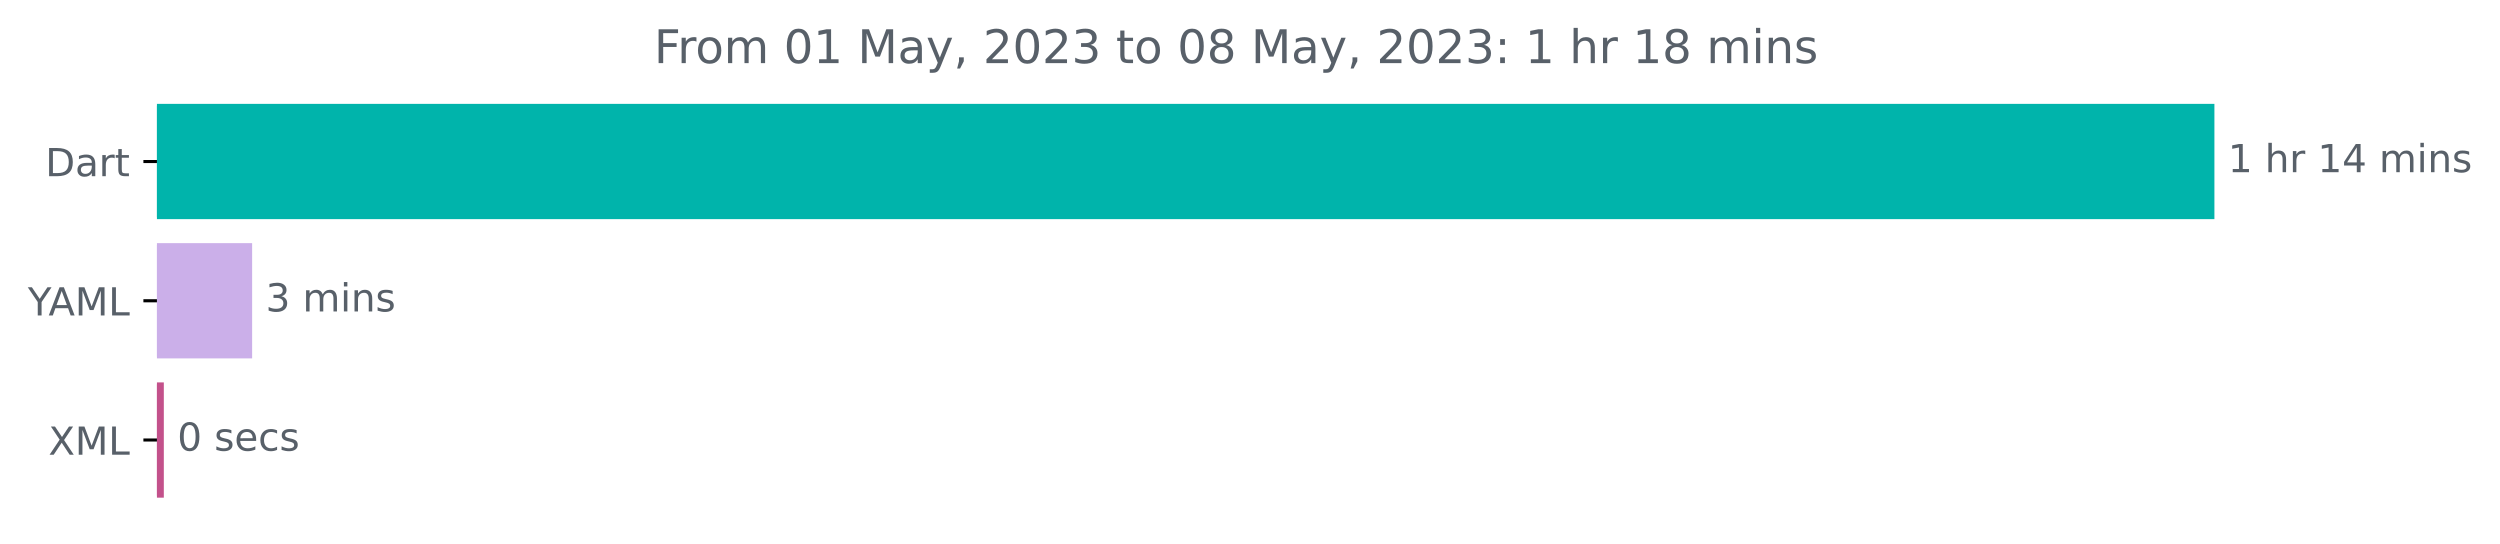
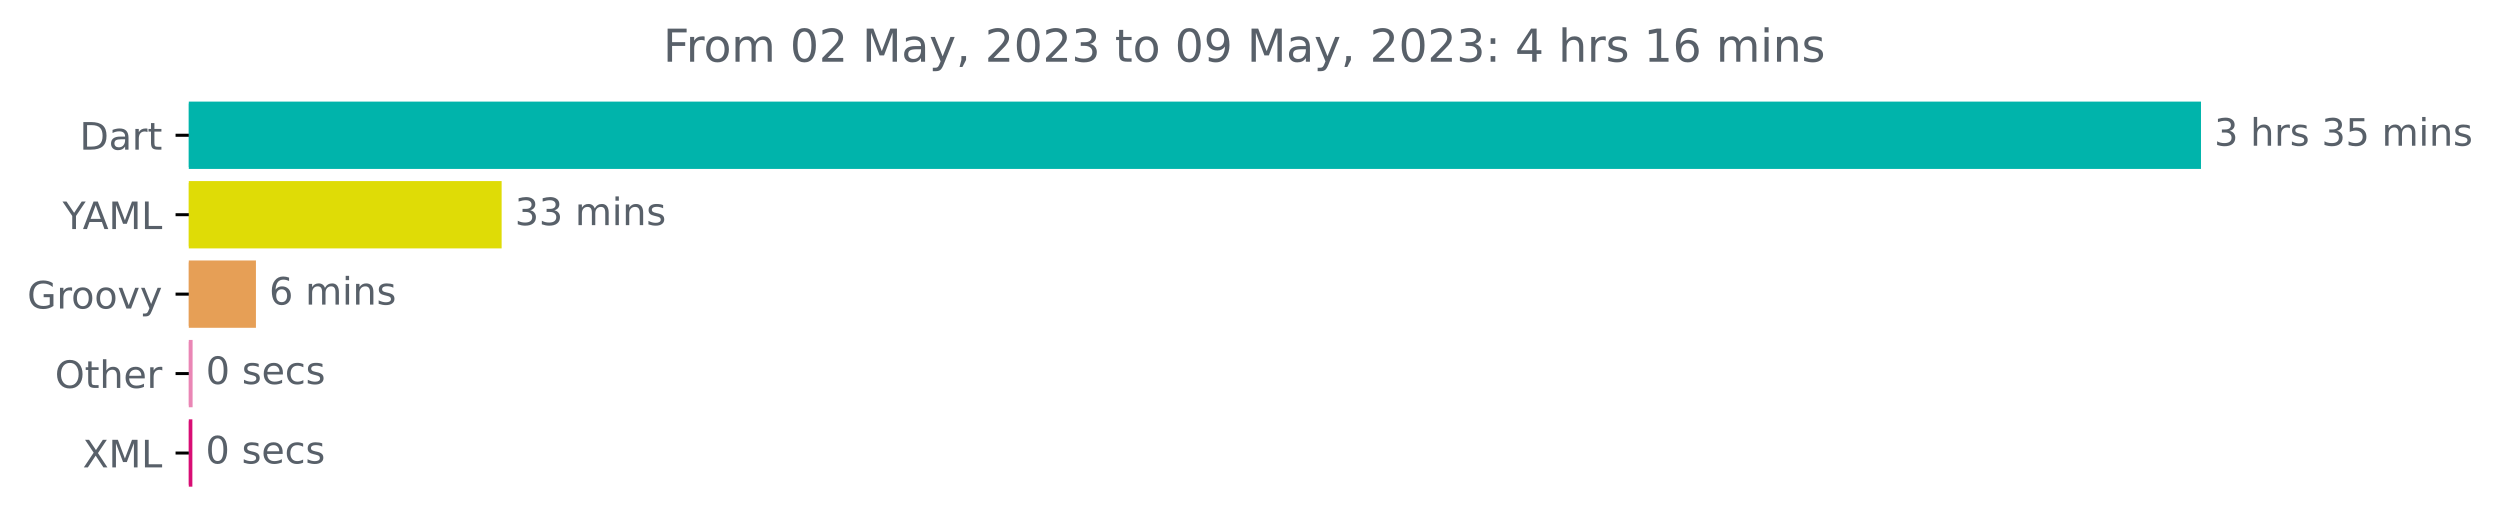
- <svg xmlns="http://www.w3.org/2000/svg" xmlns:xlink="http://www.w3.org/1999/xlink" width="646.338pt" height="140.398pt" viewBox="0 0 646.338 140.398" version="1.1">
+ <svg xmlns="http://www.w3.org/2000/svg" xmlns:xlink="http://www.w3.org/1999/xlink" width="660.883pt" height="140.398pt" viewBox="0 0 660.883 140.398" version="1.1">
  <defs>
    <style type="text/css">*{stroke-linejoin: round; stroke-linecap: butt}</style>
  </defs>
  <g id="figure_1">
    <g id="patch_1">
-       <path d="M 0 140.398  L 646.338 140.398  L 646.338 0  L 0 0  L 0 140.398  z " style="fill: none" />
+       <path d="M 0 140.398  L 660.883 140.398  L 660.883 0  L 0 0  L 0 140.398  z " style="fill: none" />
    </g>
    <g id="axes_1">
      <g id="patch_2">
-         <path d="M 40.573 27.358  L 572.002 27.358  L 572.002 56.158  L 40.573 56.158  z " clip-path="url(#p2a0a44e712)" style="fill: #00b4ab; stroke: #00b4ab; stroke-linejoin: miter" />
+         <path d="M 49.909 27.358  L 581.338 27.358  L 581.338 44.158  L 49.909 44.158  z " clip-path="url(#pbb210f0771)" style="fill: #00b4ab; stroke: #00b4ab; stroke-linejoin: miter" />
      </g>
      <g id="patch_3">
-         <path d="M 40.573 63.358  L 64.684 63.358  L 64.684 92.158  L 40.573 92.158  z " clip-path="url(#p2a0a44e712)" style="fill: #cbafe9; stroke: #cbafe9; stroke-linejoin: miter" />
+         <path d="M 49.909 48.358  L 132.11 48.358  L 132.11 65.158  L 49.909 65.158  z " clip-path="url(#pbb210f0771)" style="fill: #dfdc06; stroke: #dfdc06; stroke-linejoin: miter" />
      </g>
      <g id="patch_4">
-         <path d="M 40.573 99.358  L 41.854 99.358  L 41.854 128.158  L 40.573 128.158  z " clip-path="url(#p2a0a44e712)" style="fill: #c3518b; stroke: #c3518b; stroke-linejoin: miter" />
+         <path d="M 49.909 69.358  L 67.158 69.358  L 67.158 86.158  L 49.909 86.158  z " clip-path="url(#pbb210f0771)" style="fill: #e69f56; stroke: #e69f56; stroke-linejoin: miter" />
+       </g>
+       <g id="patch_5">
+         <path d="M 49.909 90.358  L 50.415 90.358  L 50.415 107.158  L 49.909 107.158  z " clip-path="url(#pbb210f0771)" style="fill: #ea86b5; stroke: #ea86b5; stroke-linejoin: miter" />
+       </g>
+       <g id="patch_6">
+         <path d="M 49.909 111.358  L 50.352 111.358  L 50.352 128.158  L 49.909 128.158  z " clip-path="url(#pbb210f0771)" style="fill: #d80d74; stroke: #d80d74; stroke-linejoin: miter" />
      </g>
      <g id="matplotlib.axis_1" />
      <g id="matplotlib.axis_2">
        <g id="ytick_1">
          <g id="line2d_1">
            <defs>
-               <path id="me6d8c4fc4b" d="M 0 0  L -3.5 0  " style="stroke: #000000; stroke-width: 0.8" />
+               <path id="m9f4df62b36" d="M 0 0  L -3.5 0  " style="stroke: #000000; stroke-width: 0.8" />
            </defs>
            <g>
-               <use xlink:href="#me6d8c4fc4b" x="40.573" y="41.758" style="stroke: #000000; stroke-width: 0.8" />
+               <use xlink:href="#m9f4df62b36" x="49.909" y="35.758" style="stroke: #000000; stroke-width: 0.8" />
            </g>
          </g>
          <g id="text_1">
-             <g style="fill: #586069" transform="translate(11.71406 45.55734)scale(0.1 -0.1)">
+             <g style="fill: #586069" transform="translate(21.05 39.55734)scale(0.1 -0.1)">
              <defs>
                <path id="DejaVuSans-44" d="M 1259 4147  L 1259 519  L 2022 519  Q 2988 519 3436 956  Q 3884 1394 3884 2338  Q 3884 3275 3436 3711  Q 2988 4147 2022 4147  L 1259 4147  z M 628 4666  L 1925 4666  Q 3281 4666 3915 4102  Q 4550 3538 4550 2338  Q 4550 1131 3912 565  Q 3275 0 1925 0  L 628 0  L 628 4666  z " transform="scale(0.015625)" />
                <path id="DejaVuSans-61" d="M 2194 1759  Q 1497 1759 1228 1600  Q 959 1441 959 1056  Q 959 750 1161 570  Q 1363 391 1709 391  Q 2188 391 2477 730  Q 2766 1069 2766 1631  L 2766 1759  L 2194 1759  z M 3341 1997  L 3341 0  L 2766 0  L 2766 531  Q 2569 213 2275 61  Q 1981 -91 1556 -91  Q 1019 -91 701 211  Q 384 513 384 1019  Q 384 1609 779 1909  Q 1175 2209 1959 2209  L 2766 2209  L 2766 2266  Q 2766 2663 2505 2880  Q 2244 3097 1772 3097  Q 1472 3097 1187 3025  Q 903 2953 641 2809  L 641 3341  Q 956 3463 1253 3523  Q 1550 3584 1831 3584  Q 2591 3584 2966 3190  Q 3341 2797 3341 1997  z " transform="scale(0.015625)" />
                <path id="DejaVuSans-72" d="M 2631 2963  Q 2534 3019 2420 3045  Q 2306 3072 2169 3072  Q 1681 3072 1420 2755  Q 1159 2438 1159 1844  L 1159 0  L 581 0  L 581 3500  L 1159 3500  L 1159 2956  Q 1341 3275 1631 3429  Q 1922 3584 2338 3584  Q 2397 3584 2469 3576  Q 2541 3569 2628 3553  L 2631 2963  z " transform="scale(0.015625)" />
                <path id="DejaVuSans-74" d="M 1172 4494  L 1172 3500  L 2356 3500  L 2356 3053  L 1172 3053  L 1172 1153  Q 1172 725 1289 603  Q 1406 481 1766 481  L 2356 481  L 2356 0  L 1766 0  Q 1100 0 847 248  Q 594 497 594 1153  L 594 3053  L 172 3053  L 172 3500  L 594 3500  L 594 4494  L 1172 4494  z " transform="scale(0.015625)" />
              </defs>
              <use xlink:href="#DejaVuSans-44" />
              <use xlink:href="#DejaVuSans-61" x="77.002" />
              <use xlink:href="#DejaVuSans-72" x="138.281" />
              <use xlink:href="#DejaVuSans-74" x="179.395" />
            </g>
          </g>
        </g>
        <g id="ytick_2">
          <g id="line2d_2">
            <g>
-               <use xlink:href="#me6d8c4fc4b" x="40.573" y="77.758" style="stroke: #000000; stroke-width: 0.8" />
+               <use xlink:href="#m9f4df62b36" x="49.909" y="56.758" style="stroke: #000000; stroke-width: 0.8" />
            </g>
          </g>
          <g id="text_2">
-             <g style="fill: #586069" transform="translate(7.2 81.55734)scale(0.1 -0.1)">
+             <g style="fill: #586069" transform="translate(16.53594 60.55734)scale(0.1 -0.1)">
              <defs>
                <path id="DejaVuSans-59" d="M -13 4666  L 666 4666  L 1959 2747  L 3244 4666  L 3922 4666  L 2272 2222  L 2272 0  L 1638 0  L 1638 2222  L -13 4666  z " transform="scale(0.015625)" />
                <path id="DejaVuSans-41" d="M 2188 4044  L 1331 1722  L 3047 1722  L 2188 4044  z M 1831 4666  L 2547 4666  L 4325 0  L 3669 0  L 3244 1197  L 1141 1197  L 716 0  L 50 0  L 1831 4666  z " transform="scale(0.015625)" />
                <path id="DejaVuSans-4d" d="M 628 4666  L 1569 4666  L 2759 1491  L 3956 4666  L 4897 4666  L 4897 0  L 4281 0  L 4281 4097  L 3078 897  L 2444 897  L 1241 4097  L 1241 0  L 628 0  L 628 4666  z " transform="scale(0.015625)" />
                <path id="DejaVuSans-4c" d="M 628 4666  L 1259 4666  L 1259 531  L 3531 531  L 3531 0  L 628 0  L 628 4666  z " transform="scale(0.015625)" />
              </defs>
              <use xlink:href="#DejaVuSans-59" />
              <use xlink:href="#DejaVuSans-41" x="53.334" />
              <use xlink:href="#DejaVuSans-4d" x="121.742" />
              <use xlink:href="#DejaVuSans-4c" x="208.021" />
            </g>
          </g>
        </g>
        <g id="ytick_3">
          <g id="line2d_3">
            <g>
-               <use xlink:href="#me6d8c4fc4b" x="40.573" y="113.758" style="stroke: #000000; stroke-width: 0.8" />
+               <use xlink:href="#m9f4df62b36" x="49.909" y="77.758" style="stroke: #000000; stroke-width: 0.8" />
            </g>
          </g>
          <g id="text_3">
-             <g style="fill: #586069" transform="translate(12.52344 117.5573)scale(0.1 -0.1)">
+             <g style="fill: #586069" transform="translate(7.2 81.55734)scale(0.1 -0.1)">
+               <defs>
+                 <path id="DejaVuSans-47" d="M 3809 666  L 3809 1919  L 2778 1919  L 2778 2438  L 4434 2438  L 4434 434  Q 4069 175 3628 42  Q 3188 -91 2688 -91  Q 1594 -91 976 548  Q 359 1188 359 2328  Q 359 3472 976 4111  Q 1594 4750 2688 4750  Q 3144 4750 3555 4637  Q 3966 4525 4313 4306  L 4313 3634  Q 3963 3931 3569 4081  Q 3175 4231 2741 4231  Q 1884 4231 1454 3753  Q 1025 3275 1025 2328  Q 1025 1384 1454 906  Q 1884 428 2741 428  Q 3075 428 3337 486  Q 3600 544 3809 666  z " transform="scale(0.015625)" />
+                 <path id="DejaVuSans-6f" d="M 1959 3097  Q 1497 3097 1228 2736  Q 959 2375 959 1747  Q 959 1119 1226 758  Q 1494 397 1959 397  Q 2419 397 2687 759  Q 2956 1122 2956 1747  Q 2956 2369 2687 2733  Q 2419 3097 1959 3097  z M 1959 3584  Q 2709 3584 3137 3096  Q 3566 2609 3566 1747  Q 3566 888 3137 398  Q 2709 -91 1959 -91  Q 1206 -91 779 398  Q 353 888 353 1747  Q 353 2609 779 3096  Q 1206 3584 1959 3584  z " transform="scale(0.015625)" />
+                 <path id="DejaVuSans-76" d="M 191 3500  L 800 3500  L 1894 563  L 2988 3500  L 3597 3500  L 2284 0  L 1503 0  L 191 3500  z " transform="scale(0.015625)" />
+                 <path id="DejaVuSans-79" d="M 2059 -325  Q 1816 -950 1584 -1140  Q 1353 -1331 966 -1331  L 506 -1331  L 506 -850  L 844 -850  Q 1081 -850 1212 -737  Q 1344 -625 1503 -206  L 1606 56  L 191 3500  L 800 3500  L 1894 763  L 2988 3500  L 3597 3500  L 2059 -325  z " transform="scale(0.015625)" />
+               </defs>
+               <use xlink:href="#DejaVuSans-47" />
+               <use xlink:href="#DejaVuSans-72" x="77.49" />
+               <use xlink:href="#DejaVuSans-6f" x="116.354" />
+               <use xlink:href="#DejaVuSans-6f" x="177.535" />
+               <use xlink:href="#DejaVuSans-76" x="238.717" />
+               <use xlink:href="#DejaVuSans-79" x="297.896" />
+             </g>
+           </g>
+         </g>
+         <g id="ytick_4">
+           <g id="line2d_4">
+             <g>
+               <use xlink:href="#m9f4df62b36" x="49.909" y="98.758" style="stroke: #000000; stroke-width: 0.8" />
+             </g>
+           </g>
+           <g id="text_4">
+             <g style="fill: #586069" transform="translate(14.51562 102.5573)scale(0.1 -0.1)">
+               <defs>
+                 <path id="DejaVuSans-4f" d="M 2522 4238  Q 1834 4238 1429 3725  Q 1025 3213 1025 2328  Q 1025 1447 1429 934  Q 1834 422 2522 422  Q 3209 422 3611 934  Q 4013 1447 4013 2328  Q 4013 3213 3611 3725  Q 3209 4238 2522 4238  z M 2522 4750  Q 3503 4750 4090 4092  Q 4678 3434 4678 2328  Q 4678 1225 4090 567  Q 3503 -91 2522 -91  Q 1538 -91 948 565  Q 359 1222 359 2328  Q 359 3434 948 4092  Q 1538 4750 2522 4750  z " transform="scale(0.015625)" />
+                 <path id="DejaVuSans-68" d="M 3513 2113  L 3513 0  L 2938 0  L 2938 2094  Q 2938 2591 2744 2837  Q 2550 3084 2163 3084  Q 1697 3084 1428 2787  Q 1159 2491 1159 1978  L 1159 0  L 581 0  L 581 4863  L 1159 4863  L 1159 2956  Q 1366 3272 1645 3428  Q 1925 3584 2291 3584  Q 2894 3584 3203 3211  Q 3513 2838 3513 2113  z " transform="scale(0.015625)" />
+                 <path id="DejaVuSans-65" d="M 3597 1894  L 3597 1613  L 953 1613  Q 991 1019 1311 708  Q 1631 397 2203 397  Q 2534 397 2845 478  Q 3156 559 3463 722  L 3463 178  Q 3153 47 2828 -22  Q 2503 -91 2169 -91  Q 1331 -91 842 396  Q 353 884 353 1716  Q 353 2575 817 3079  Q 1281 3584 2069 3584  Q 2775 3584 3186 3129  Q 3597 2675 3597 1894  z M 3022 2063  Q 3016 2534 2758 2815  Q 2500 3097 2075 3097  Q 1594 3097 1305 2825  Q 1016 2553 972 2059  L 3022 2063  z " transform="scale(0.015625)" />
+               </defs>
+               <use xlink:href="#DejaVuSans-4f" />
+               <use xlink:href="#DejaVuSans-74" x="78.711" />
+               <use xlink:href="#DejaVuSans-68" x="117.92" />
+               <use xlink:href="#DejaVuSans-65" x="181.299" />
+               <use xlink:href="#DejaVuSans-72" x="242.822" />
+             </g>
+           </g>
+         </g>
+         <g id="ytick_5">
+           <g id="line2d_5">
+             <g>
+               <use xlink:href="#m9f4df62b36" x="49.909" y="119.758" style="stroke: #000000; stroke-width: 0.8" />
+             </g>
+           </g>
+           <g id="text_5">
+             <g style="fill: #586069" transform="translate(21.85938 123.5573)scale(0.1 -0.1)">
              <defs>
                <path id="DejaVuSans-58" d="M 403 4666  L 1081 4666  L 2241 2931  L 3406 4666  L 4084 4666  L 2584 2425  L 4184 0  L 3506 0  L 2194 1984  L 872 0  L 191 0  L 1856 2491  L 403 4666  z " transform="scale(0.015625)" />
              </defs>
              <use xlink:href="#DejaVuSans-58" />
              <use xlink:href="#DejaVuSans-4d" x="68.506" />
              <use xlink:href="#DejaVuSans-4c" x="154.785" />
            </g>
          </g>
        </g>
      </g>
-       <g id="text_4">
-         <g style="fill: #586069" transform="translate(576.002 44.5175)scale(0.1 -0.1)">
-           <defs>
-             <path id="DejaVuSans-31" d="M 794 531  L 1825 531  L 1825 4091  L 703 3866  L 703 4441  L 1819 4666  L 2450 4666  L 2450 531  L 3481 531  L 3481 0  L 794 0  L 794 531  z " transform="scale(0.015625)" />
+       <g id="text_6">
+         <g style="fill: #586069" transform="translate(585.3379 38.5175)scale(0.1 -0.1)">
+           <defs>
+             <path id="DejaVuSans-33" d="M 2597 2516  Q 3050 2419 3304 2112  Q 3559 1806 3559 1356  Q 3559 666 3084 287  Q 2609 -91 1734 -91  Q 1441 -91 1130 -33  Q 819 25 488 141  L 488 750  Q 750 597 1062 519  Q 1375 441 1716 441  Q 2309 441 2620 675  Q 2931 909 2931 1356  Q 2931 1769 2642 2001  Q 2353 2234 1838 2234  L 1294 2234  L 1294 2753  L 1863 2753  Q 2328 2753 2575 2939  Q 2822 3125 2822 3475  Q 2822 3834 2567 4026  Q 2313 4219 1838 4219  Q 1578 4219 1281 4162  Q 984 4106 628 3988  L 628 4550  Q 988 4650 1302 4700  Q 1616 4750 1894 4750  Q 2613 4750 3031 4423  Q 3450 4097 3450 3541  Q 3450 3153 3228 2886  Q 3006 2619 2597 2516  z " transform="scale(0.015625)" />
            <path id="DejaVuSans-20" transform="scale(0.015625)" />
-             <path id="DejaVuSans-68" d="M 3513 2113  L 3513 0  L 2938 0  L 2938 2094  Q 2938 2591 2744 2837  Q 2550 3084 2163 3084  Q 1697 3084 1428 2787  Q 1159 2491 1159 1978  L 1159 0  L 581 0  L 581 4863  L 1159 4863  L 1159 2956  Q 1366 3272 1645 3428  Q 1925 3584 2291 3584  Q 2894 3584 3203 3211  Q 3513 2838 3513 2113  z " transform="scale(0.015625)" />
-             <path id="DejaVuSans-34" d="M 2419 4116  L 825 1625  L 2419 1625  L 2419 4116  z M 2253 4666  L 3047 4666  L 3047 1625  L 3713 1625  L 3713 1100  L 3047 1100  L 3047 0  L 2419 0  L 2419 1100  L 313 1100  L 313 1709  L 2253 4666  z " transform="scale(0.015625)" />
+             <path id="DejaVuSans-73" d="M 2834 3397  L 2834 2853  Q 2591 2978 2328 3040  Q 2066 3103 1784 3103  Q 1356 3103 1142 2972  Q 928 2841 928 2578  Q 928 2378 1081 2264  Q 1234 2150 1697 2047  L 1894 2003  Q 2506 1872 2764 1633  Q 3022 1394 3022 966  Q 3022 478 2636 193  Q 2250 -91 1575 -91  Q 1294 -91 989 -36  Q 684 19 347 128  L 347 722  Q 666 556 975 473  Q 1284 391 1588 391  Q 1994 391 2212 530  Q 2431 669 2431 922  Q 2431 1156 2273 1281  Q 2116 1406 1581 1522  L 1381 1569  Q 847 1681 609 1914  Q 372 2147 372 2553  Q 372 3047 722 3315  Q 1072 3584 1716 3584  Q 2034 3584 2315 3537  Q 2597 3491 2834 3397  z " transform="scale(0.015625)" />
+             <path id="DejaVuSans-35" d="M 691 4666  L 3169 4666  L 3169 4134  L 1269 4134  L 1269 2991  Q 1406 3038 1543 3061  Q 1681 3084 1819 3084  Q 2600 3084 3056 2656  Q 3513 2228 3513 1497  Q 3513 744 3044 326  Q 2575 -91 1722 -91  Q 1428 -91 1123 -41  Q 819 9 494 109  L 494 744  Q 775 591 1075 516  Q 1375 441 1709 441  Q 2250 441 2565 725  Q 2881 1009 2881 1497  Q 2881 1984 2565 2268  Q 2250 2553 1709 2553  Q 1456 2553 1204 2497  Q 953 2441 691 2322  L 691 4666  z " transform="scale(0.015625)" />
            <path id="DejaVuSans-6d" d="M 3328 2828  Q 3544 3216 3844 3400  Q 4144 3584 4550 3584  Q 5097 3584 5394 3201  Q 5691 2819 5691 2113  L 5691 0  L 5113 0  L 5113 2094  Q 5113 2597 4934 2840  Q 4756 3084 4391 3084  Q 3944 3084 3684 2787  Q 3425 2491 3425 1978  L 3425 0  L 2847 0  L 2847 2094  Q 2847 2600 2669 2842  Q 2491 3084 2119 3084  Q 1678 3084 1418 2786  Q 1159 2488 1159 1978  L 1159 0  L 581 0  L 581 3500  L 1159 3500  L 1159 2956  Q 1356 3278 1631 3431  Q 1906 3584 2284 3584  Q 2666 3584 2933 3390  Q 3200 3197 3328 2828  z " transform="scale(0.015625)" />
            <path id="DejaVuSans-69" d="M 603 3500  L 1178 3500  L 1178 0  L 603 0  L 603 3500  z M 603 4863  L 1178 4863  L 1178 4134  L 603 4134  L 603 4863  z " transform="scale(0.015625)" />
            <path id="DejaVuSans-6e" d="M 3513 2113  L 3513 0  L 2938 0  L 2938 2094  Q 2938 2591 2744 2837  Q 2550 3084 2163 3084  Q 1697 3084 1428 2787  Q 1159 2491 1159 1978  L 1159 0  L 581 0  L 581 3500  L 1159 3500  L 1159 2956  Q 1366 3272 1645 3428  Q 1925 3584 2291 3584  Q 2894 3584 3203 3211  Q 3513 2838 3513 2113  z " transform="scale(0.015625)" />
-             <path id="DejaVuSans-73" d="M 2834 3397  L 2834 2853  Q 2591 2978 2328 3040  Q 2066 3103 1784 3103  Q 1356 3103 1142 2972  Q 928 2841 928 2578  Q 928 2378 1081 2264  Q 1234 2150 1697 2047  L 1894 2003  Q 2506 1872 2764 1633  Q 3022 1394 3022 966  Q 3022 478 2636 193  Q 2250 -91 1575 -91  Q 1294 -91 989 -36  Q 684 19 347 128  L 347 722  Q 666 556 975 473  Q 1284 391 1588 391  Q 1994 391 2212 530  Q 2431 669 2431 922  Q 2431 1156 2273 1281  Q 2116 1406 1581 1522  L 1381 1569  Q 847 1681 609 1914  Q 372 2147 372 2553  Q 372 3047 722 3315  Q 1072 3584 1716 3584  Q 2034 3584 2315 3537  Q 2597 3491 2834 3397  z " transform="scale(0.015625)" />
-           </defs>
-           <use xlink:href="#DejaVuSans-31" />
+           </defs>
+           <use xlink:href="#DejaVuSans-33" />
          <use xlink:href="#DejaVuSans-20" x="63.623" />
          <use xlink:href="#DejaVuSans-68" x="95.41" />
          <use xlink:href="#DejaVuSans-72" x="158.789" />
-           <use xlink:href="#DejaVuSans-20" x="199.902" />
-           <use xlink:href="#DejaVuSans-31" x="231.689" />
-           <use xlink:href="#DejaVuSans-34" x="295.312" />
-           <use xlink:href="#DejaVuSans-20" x="358.936" />
-           <use xlink:href="#DejaVuSans-6d" x="390.723" />
-           <use xlink:href="#DejaVuSans-69" x="488.135" />
-           <use xlink:href="#DejaVuSans-6e" x="515.918" />
-           <use xlink:href="#DejaVuSans-73" x="579.297" />
-         </g>
-       </g>
-       <g id="text_5">
-         <g style="fill: #586069" transform="translate(68.68372 80.5175)scale(0.1 -0.1)">
-           <defs>
-             <path id="DejaVuSans-33" d="M 2597 2516  Q 3050 2419 3304 2112  Q 3559 1806 3559 1356  Q 3559 666 3084 287  Q 2609 -91 1734 -91  Q 1441 -91 1130 -33  Q 819 25 488 141  L 488 750  Q 750 597 1062 519  Q 1375 441 1716 441  Q 2309 441 2620 675  Q 2931 909 2931 1356  Q 2931 1769 2642 2001  Q 2353 2234 1838 2234  L 1294 2234  L 1294 2753  L 1863 2753  Q 2328 2753 2575 2939  Q 2822 3125 2822 3475  Q 2822 3834 2567 4026  Q 2313 4219 1838 4219  Q 1578 4219 1281 4162  Q 984 4106 628 3988  L 628 4550  Q 988 4650 1302 4700  Q 1616 4750 1894 4750  Q 2613 4750 3031 4423  Q 3450 4097 3450 3541  Q 3450 3153 3228 2886  Q 3006 2619 2597 2516  z " transform="scale(0.015625)" />
-           </defs>
+           <use xlink:href="#DejaVuSans-73" x="199.902" />
+           <use xlink:href="#DejaVuSans-20" x="252.002" />
+           <use xlink:href="#DejaVuSans-33" x="283.789" />
+           <use xlink:href="#DejaVuSans-35" x="347.412" />
+           <use xlink:href="#DejaVuSans-20" x="411.035" />
+           <use xlink:href="#DejaVuSans-6d" x="442.822" />
+           <use xlink:href="#DejaVuSans-69" x="540.234" />
+           <use xlink:href="#DejaVuSans-6e" x="568.018" />
+           <use xlink:href="#DejaVuSans-73" x="631.396" />
+         </g>
+       </g>
+       <g id="text_7">
+         <g style="fill: #586069" transform="translate(136.1099 59.5175)scale(0.1 -0.1)">
          <use xlink:href="#DejaVuSans-33" />
+           <use xlink:href="#DejaVuSans-33" x="63.623" />
+           <use xlink:href="#DejaVuSans-20" x="127.246" />
+           <use xlink:href="#DejaVuSans-6d" x="159.033" />
+           <use xlink:href="#DejaVuSans-69" x="256.445" />
+           <use xlink:href="#DejaVuSans-6e" x="284.229" />
+           <use xlink:href="#DejaVuSans-73" x="347.607" />
+         </g>
+       </g>
+       <g id="text_8">
+         <g style="fill: #586069" transform="translate(71.15822 80.5175)scale(0.1 -0.1)">
+           <defs>
+             <path id="DejaVuSans-36" d="M 2113 2584  Q 1688 2584 1439 2293  Q 1191 2003 1191 1497  Q 1191 994 1439 701  Q 1688 409 2113 409  Q 2538 409 2786 701  Q 3034 994 3034 1497  Q 3034 2003 2786 2293  Q 2538 2584 2113 2584  z M 3366 4563  L 3366 3988  Q 3128 4100 2886 4159  Q 2644 4219 2406 4219  Q 1781 4219 1451 3797  Q 1122 3375 1075 2522  Q 1259 2794 1537 2939  Q 1816 3084 2150 3084  Q 2853 3084 3261 2657  Q 3669 2231 3669 1497  Q 3669 778 3244 343  Q 2819 -91 2113 -91  Q 1303 -91 875 529  Q 447 1150 447 2328  Q 447 3434 972 4092  Q 1497 4750 2381 4750  Q 2619 4750 2861 4703  Q 3103 4656 3366 4563  z " transform="scale(0.015625)" />
+           </defs>
+           <use xlink:href="#DejaVuSans-36" />
          <use xlink:href="#DejaVuSans-20" x="63.623" />
          <use xlink:href="#DejaVuSans-6d" x="95.41" />
          <use xlink:href="#DejaVuSans-69" x="192.822" />
          <use xlink:href="#DejaVuSans-6e" x="220.605" />
          <use xlink:href="#DejaVuSans-73" x="283.984" />
        </g>
      </g>
-       <g id="text_6">
-         <g style="fill: #586069" transform="translate(45.85412 116.5175)scale(0.1 -0.1)">
+       <g id="text_9">
+         <g style="fill: #586069" transform="translate(54.41484 101.5175)scale(0.1 -0.1)">
          <defs>
            <path id="DejaVuSans-30" d="M 2034 4250  Q 1547 4250 1301 3770  Q 1056 3291 1056 2328  Q 1056 1369 1301 889  Q 1547 409 2034 409  Q 2525 409 2770 889  Q 3016 1369 3016 2328  Q 3016 3291 2770 3770  Q 2525 4250 2034 4250  z M 2034 4750  Q 2819 4750 3233 4129  Q 3647 3509 3647 2328  Q 3647 1150 3233 529  Q 2819 -91 2034 -91  Q 1250 -91 836 529  Q 422 1150 422 2328  Q 422 3509 836 4129  Q 1250 4750 2034 4750  z " transform="scale(0.015625)" />
-             <path id="DejaVuSans-65" d="M 3597 1894  L 3597 1613  L 953 1613  Q 991 1019 1311 708  Q 1631 397 2203 397  Q 2534 397 2845 478  Q 3156 559 3463 722  L 3463 178  Q 3153 47 2828 -22  Q 2503 -91 2169 -91  Q 1331 -91 842 396  Q 353 884 353 1716  Q 353 2575 817 3079  Q 1281 3584 2069 3584  Q 2775 3584 3186 3129  Q 3597 2675 3597 1894  z M 3022 2063  Q 3016 2534 2758 2815  Q 2500 3097 2075 3097  Q 1594 3097 1305 2825  Q 1016 2553 972 2059  L 3022 2063  z " transform="scale(0.015625)" />
            <path id="DejaVuSans-63" d="M 3122 3366  L 3122 2828  Q 2878 2963 2633 3030  Q 2388 3097 2138 3097  Q 1578 3097 1268 2742  Q 959 2388 959 1747  Q 959 1106 1268 751  Q 1578 397 2138 397  Q 2388 397 2633 464  Q 2878 531 3122 666  L 3122 134  Q 2881 22 2623 -34  Q 2366 -91 2075 -91  Q 1284 -91 818 406  Q 353 903 353 1747  Q 353 2603 823 3093  Q 1294 3584 2113 3584  Q 2378 3584 2631 3529  Q 2884 3475 3122 3366  z " transform="scale(0.015625)" />
          </defs>
          <use xlink:href="#DejaVuSans-30" />
          <use xlink:href="#DejaVuSans-20" x="63.623" />
          <use xlink:href="#DejaVuSans-73" x="95.41" />
          <use xlink:href="#DejaVuSans-65" x="147.51" />
          <use xlink:href="#DejaVuSans-63" x="209.033" />
          <use xlink:href="#DejaVuSans-73" x="264.014" />
        </g>
      </g>
-       <g id="text_7">
-         <g style="fill: #586069" transform="translate(169.0953 16.31812)scale(0.12 -0.12)">
+       <g id="text_10">
+         <g style="fill: #586069" transform="translate(54.35165 122.5175)scale(0.1 -0.1)">
+           <use xlink:href="#DejaVuSans-30" />
+           <use xlink:href="#DejaVuSans-20" x="63.623" />
+           <use xlink:href="#DejaVuSans-73" x="95.41" />
+           <use xlink:href="#DejaVuSans-65" x="147.51" />
+           <use xlink:href="#DejaVuSans-63" x="209.033" />
+           <use xlink:href="#DejaVuSans-73" x="264.014" />
+         </g>
+       </g>
+       <g id="text_11">
+         <g style="fill: #586069" transform="translate(175.3056 16.31812)scale(0.12 -0.12)">
          <defs>
            <path id="DejaVuSans-46" d="M 628 4666  L 3309 4666  L 3309 4134  L 1259 4134  L 1259 2759  L 3109 2759  L 3109 2228  L 1259 2228  L 1259 0  L 628 0  L 628 4666  z " transform="scale(0.015625)" />
-             <path id="DejaVuSans-6f" d="M 1959 3097  Q 1497 3097 1228 2736  Q 959 2375 959 1747  Q 959 1119 1226 758  Q 1494 397 1959 397  Q 2419 397 2687 759  Q 2956 1122 2956 1747  Q 2956 2369 2687 2733  Q 2419 3097 1959 3097  z M 1959 3584  Q 2709 3584 3137 3096  Q 3566 2609 3566 1747  Q 3566 888 3137 398  Q 2709 -91 1959 -91  Q 1206 -91 779 398  Q 353 888 353 1747  Q 353 2609 779 3096  Q 1206 3584 1959 3584  z " transform="scale(0.015625)" />
-             <path id="DejaVuSans-79" d="M 2059 -325  Q 1816 -950 1584 -1140  Q 1353 -1331 966 -1331  L 506 -1331  L 506 -850  L 844 -850  Q 1081 -850 1212 -737  Q 1344 -625 1503 -206  L 1606 56  L 191 3500  L 800 3500  L 1894 763  L 2988 3500  L 3597 3500  L 2059 -325  z " transform="scale(0.015625)" />
+             <path id="DejaVuSans-32" d="M 1228 531  L 3431 531  L 3431 0  L 469 0  L 469 531  Q 828 903 1448 1529  Q 2069 2156 2228 2338  Q 2531 2678 2651 2914  Q 2772 3150 2772 3378  Q 2772 3750 2511 3984  Q 2250 4219 1831 4219  Q 1534 4219 1204 4116  Q 875 4013 500 3803  L 500 4441  Q 881 4594 1212 4672  Q 1544 4750 1819 4750  Q 2544 4750 2975 4387  Q 3406 4025 3406 3419  Q 3406 3131 3298 2873  Q 3191 2616 2906 2266  Q 2828 2175 2409 1742  Q 1991 1309 1228 531  z " transform="scale(0.015625)" />
            <path id="DejaVuSans-2c" d="M 750 794  L 1409 794  L 1409 256  L 897 -744  L 494 -744  L 750 256  L 750 794  z " transform="scale(0.015625)" />
-             <path id="DejaVuSans-32" d="M 1228 531  L 3431 531  L 3431 0  L 469 0  L 469 531  Q 828 903 1448 1529  Q 2069 2156 2228 2338  Q 2531 2678 2651 2914  Q 2772 3150 2772 3378  Q 2772 3750 2511 3984  Q 2250 4219 1831 4219  Q 1534 4219 1204 4116  Q 875 4013 500 3803  L 500 4441  Q 881 4594 1212 4672  Q 1544 4750 1819 4750  Q 2544 4750 2975 4387  Q 3406 4025 3406 3419  Q 3406 3131 3298 2873  Q 3191 2616 2906 2266  Q 2828 2175 2409 1742  Q 1991 1309 1228 531  z " transform="scale(0.015625)" />
-             <path id="DejaVuSans-38" d="M 2034 2216  Q 1584 2216 1326 1975  Q 1069 1734 1069 1313  Q 1069 891 1326 650  Q 1584 409 2034 409  Q 2484 409 2743 651  Q 3003 894 3003 1313  Q 3003 1734 2745 1975  Q 2488 2216 2034 2216  z M 1403 2484  Q 997 2584 770 2862  Q 544 3141 544 3541  Q 544 4100 942 4425  Q 1341 4750 2034 4750  Q 2731 4750 3128 4425  Q 3525 4100 3525 3541  Q 3525 3141 3298 2862  Q 3072 2584 2669 2484  Q 3125 2378 3379 2068  Q 3634 1759 3634 1313  Q 3634 634 3220 271  Q 2806 -91 2034 -91  Q 1263 -91 848 271  Q 434 634 434 1313  Q 434 1759 690 2068  Q 947 2378 1403 2484  z M 1172 3481  Q 1172 3119 1398 2916  Q 1625 2713 2034 2713  Q 2441 2713 2670 2916  Q 2900 3119 2900 3481  Q 2900 3844 2670 4047  Q 2441 4250 2034 4250  Q 1625 4250 1398 4047  Q 1172 3844 1172 3481  z " transform="scale(0.015625)" />
+             <path id="DejaVuSans-39" d="M 703 97  L 703 672  Q 941 559 1184 500  Q 1428 441 1663 441  Q 2288 441 2617 861  Q 2947 1281 2994 2138  Q 2813 1869 2534 1725  Q 2256 1581 1919 1581  Q 1219 1581 811 2004  Q 403 2428 403 3163  Q 403 3881 828 4315  Q 1253 4750 1959 4750  Q 2769 4750 3195 4129  Q 3622 3509 3622 2328  Q 3622 1225 3098 567  Q 2575 -91 1691 -91  Q 1453 -91 1209 -44  Q 966 3 703 97  z M 1959 2075  Q 2384 2075 2632 2365  Q 2881 2656 2881 3163  Q 2881 3666 2632 3958  Q 2384 4250 1959 4250  Q 1534 4250 1286 3958  Q 1038 3666 1038 3163  Q 1038 2656 1286 2365  Q 1534 2075 1959 2075  z " transform="scale(0.015625)" />
            <path id="DejaVuSans-3a" d="M 750 794  L 1409 794  L 1409 0  L 750 0  L 750 794  z M 750 3309  L 1409 3309  L 1409 2516  L 750 2516  L 750 3309  z " transform="scale(0.015625)" />
+             <path id="DejaVuSans-34" d="M 2419 4116  L 825 1625  L 2419 1625  L 2419 4116  z M 2253 4666  L 3047 4666  L 3047 1625  L 3713 1625  L 3713 1100  L 3047 1100  L 3047 0  L 2419 0  L 2419 1100  L 313 1100  L 313 1709  L 2253 4666  z " transform="scale(0.015625)" />
+             <path id="DejaVuSans-31" d="M 794 531  L 1825 531  L 1825 4091  L 703 3866  L 703 4441  L 1819 4666  L 2450 4666  L 2450 531  L 3481 531  L 3481 0  L 794 0  L 794 531  z " transform="scale(0.015625)" />
          </defs>
          <use xlink:href="#DejaVuSans-46" />
          <use xlink:href="#DejaVuSans-72" x="50.27" />
          <use xlink:href="#DejaVuSans-6f" x="89.133" />
          <use xlink:href="#DejaVuSans-6d" x="150.314" />
          <use xlink:href="#DejaVuSans-20" x="247.727" />
          <use xlink:href="#DejaVuSans-30" x="279.514" />
-           <use xlink:href="#DejaVuSans-31" x="343.137" />
+           <use xlink:href="#DejaVuSans-32" x="343.137" />
          <use xlink:href="#DejaVuSans-20" x="406.76" />
          <use xlink:href="#DejaVuSans-4d" x="438.547" />
          <use xlink:href="#DejaVuSans-61" x="524.826" />
          <use xlink:href="#DejaVuSans-79" x="586.105" />
          <use xlink:href="#DejaVuSans-2c" x="645.285" />
          <use xlink:href="#DejaVuSans-20" x="677.072" />
          <use xlink:href="#DejaVuSans-32" x="708.859" />
          <use xlink:href="#DejaVuSans-30" x="772.482" />
          <use xlink:href="#DejaVuSans-32" x="836.105" />
          <use xlink:href="#DejaVuSans-33" x="899.729" />
          <use xlink:href="#DejaVuSans-20" x="963.352" />
          <use xlink:href="#DejaVuSans-74" x="995.139" />
          <use xlink:href="#DejaVuSans-6f" x="1034.348" />
          <use xlink:href="#DejaVuSans-20" x="1095.529" />
          <use xlink:href="#DejaVuSans-30" x="1127.316" />
-           <use xlink:href="#DejaVuSans-38" x="1190.939" />
+           <use xlink:href="#DejaVuSans-39" x="1190.939" />
          <use xlink:href="#DejaVuSans-20" x="1254.562" />
          <use xlink:href="#DejaVuSans-4d" x="1286.35" />
          <use xlink:href="#DejaVuSans-61" x="1372.629" />
          <use xlink:href="#DejaVuSans-79" x="1433.908" />
          <use xlink:href="#DejaVuSans-2c" x="1493.088" />
          <use xlink:href="#DejaVuSans-20" x="1524.875" />
          <use xlink:href="#DejaVuSans-32" x="1556.662" />
          <use xlink:href="#DejaVuSans-30" x="1620.285" />
          <use xlink:href="#DejaVuSans-32" x="1683.908" />
          <use xlink:href="#DejaVuSans-33" x="1747.531" />
          <use xlink:href="#DejaVuSans-3a" x="1811.154" />
          <use xlink:href="#DejaVuSans-20" x="1844.846" />
-           <use xlink:href="#DejaVuSans-31" x="1876.633" />
+           <use xlink:href="#DejaVuSans-34" x="1876.633" />
          <use xlink:href="#DejaVuSans-20" x="1940.256" />
          <use xlink:href="#DejaVuSans-68" x="1972.043" />
          <use xlink:href="#DejaVuSans-72" x="2035.422" />
-           <use xlink:href="#DejaVuSans-20" x="2076.535" />
-           <use xlink:href="#DejaVuSans-31" x="2108.322" />
-           <use xlink:href="#DejaVuSans-38" x="2171.945" />
-           <use xlink:href="#DejaVuSans-20" x="2235.568" />
-           <use xlink:href="#DejaVuSans-6d" x="2267.355" />
-           <use xlink:href="#DejaVuSans-69" x="2364.768" />
-           <use xlink:href="#DejaVuSans-6e" x="2392.551" />
-           <use xlink:href="#DejaVuSans-73" x="2455.93" />
+           <use xlink:href="#DejaVuSans-73" x="2076.535" />
+           <use xlink:href="#DejaVuSans-20" x="2128.635" />
+           <use xlink:href="#DejaVuSans-31" x="2160.422" />
+           <use xlink:href="#DejaVuSans-36" x="2224.045" />
+           <use xlink:href="#DejaVuSans-20" x="2287.668" />
+           <use xlink:href="#DejaVuSans-6d" x="2319.455" />
+           <use xlink:href="#DejaVuSans-69" x="2416.867" />
+           <use xlink:href="#DejaVuSans-6e" x="2444.65" />
+           <use xlink:href="#DejaVuSans-73" x="2508.029" />
        </g>
      </g>
    </g>
  </g>
  <defs>
-     <clipPath id="p2a0a44e712">
-       <rect x="40.573" y="22.318" width="558" height="110.88" />
+     <clipPath id="pbb210f0771">
+       <rect x="49.909" y="22.318" width="558" height="110.88" />
    </clipPath>
  </defs>
</svg>
